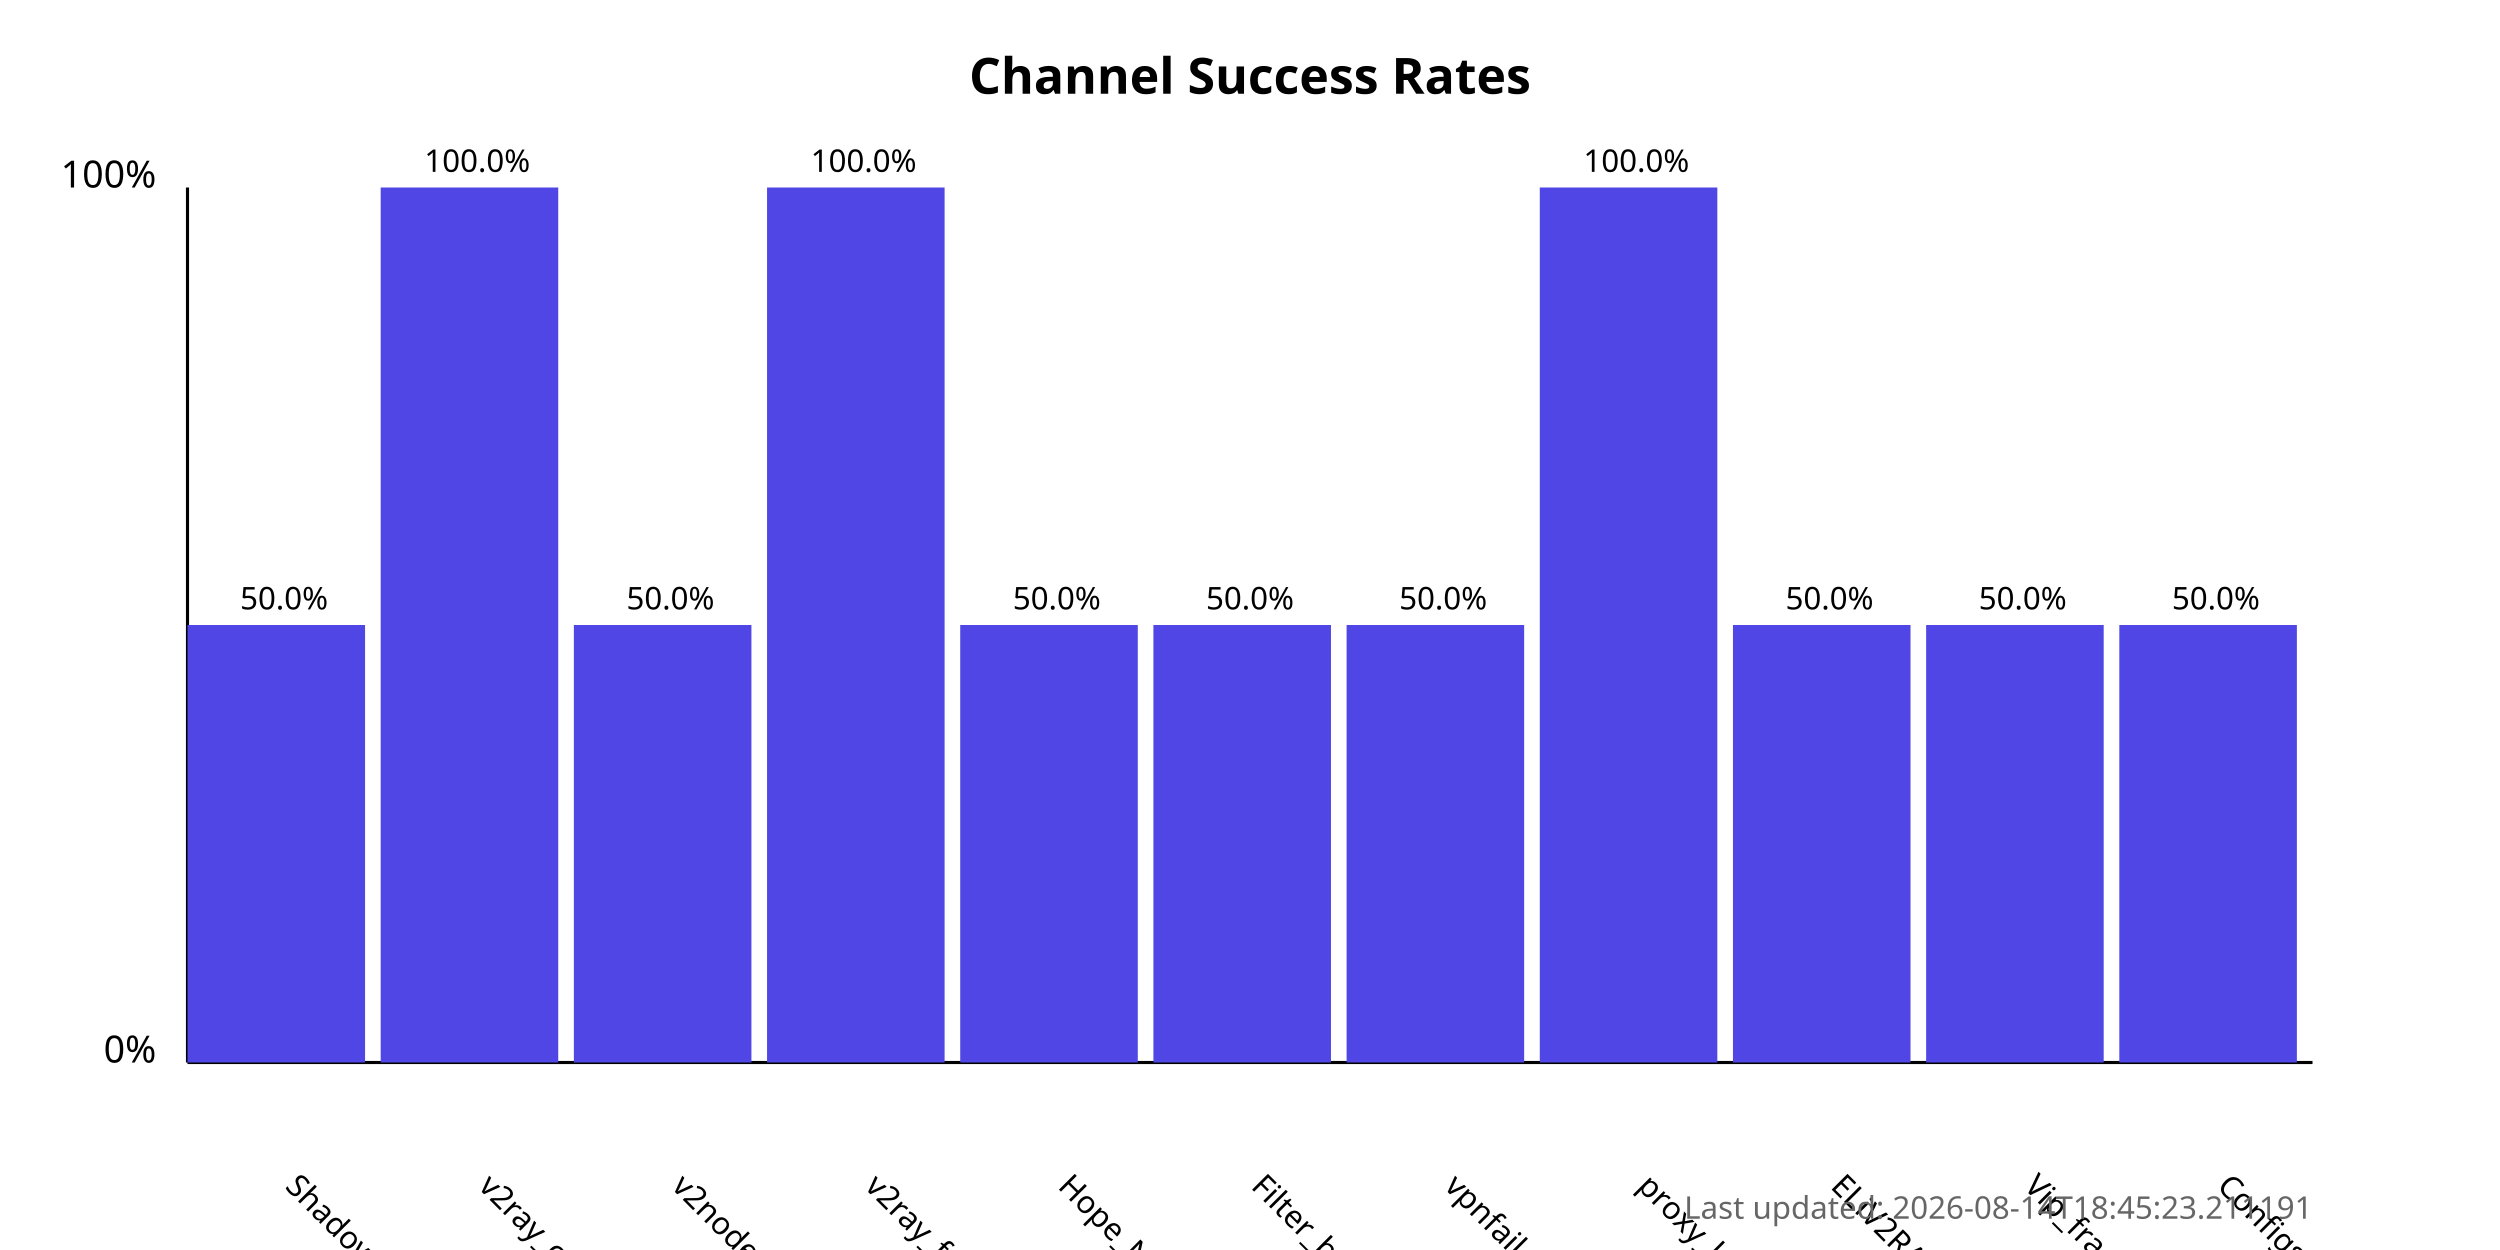
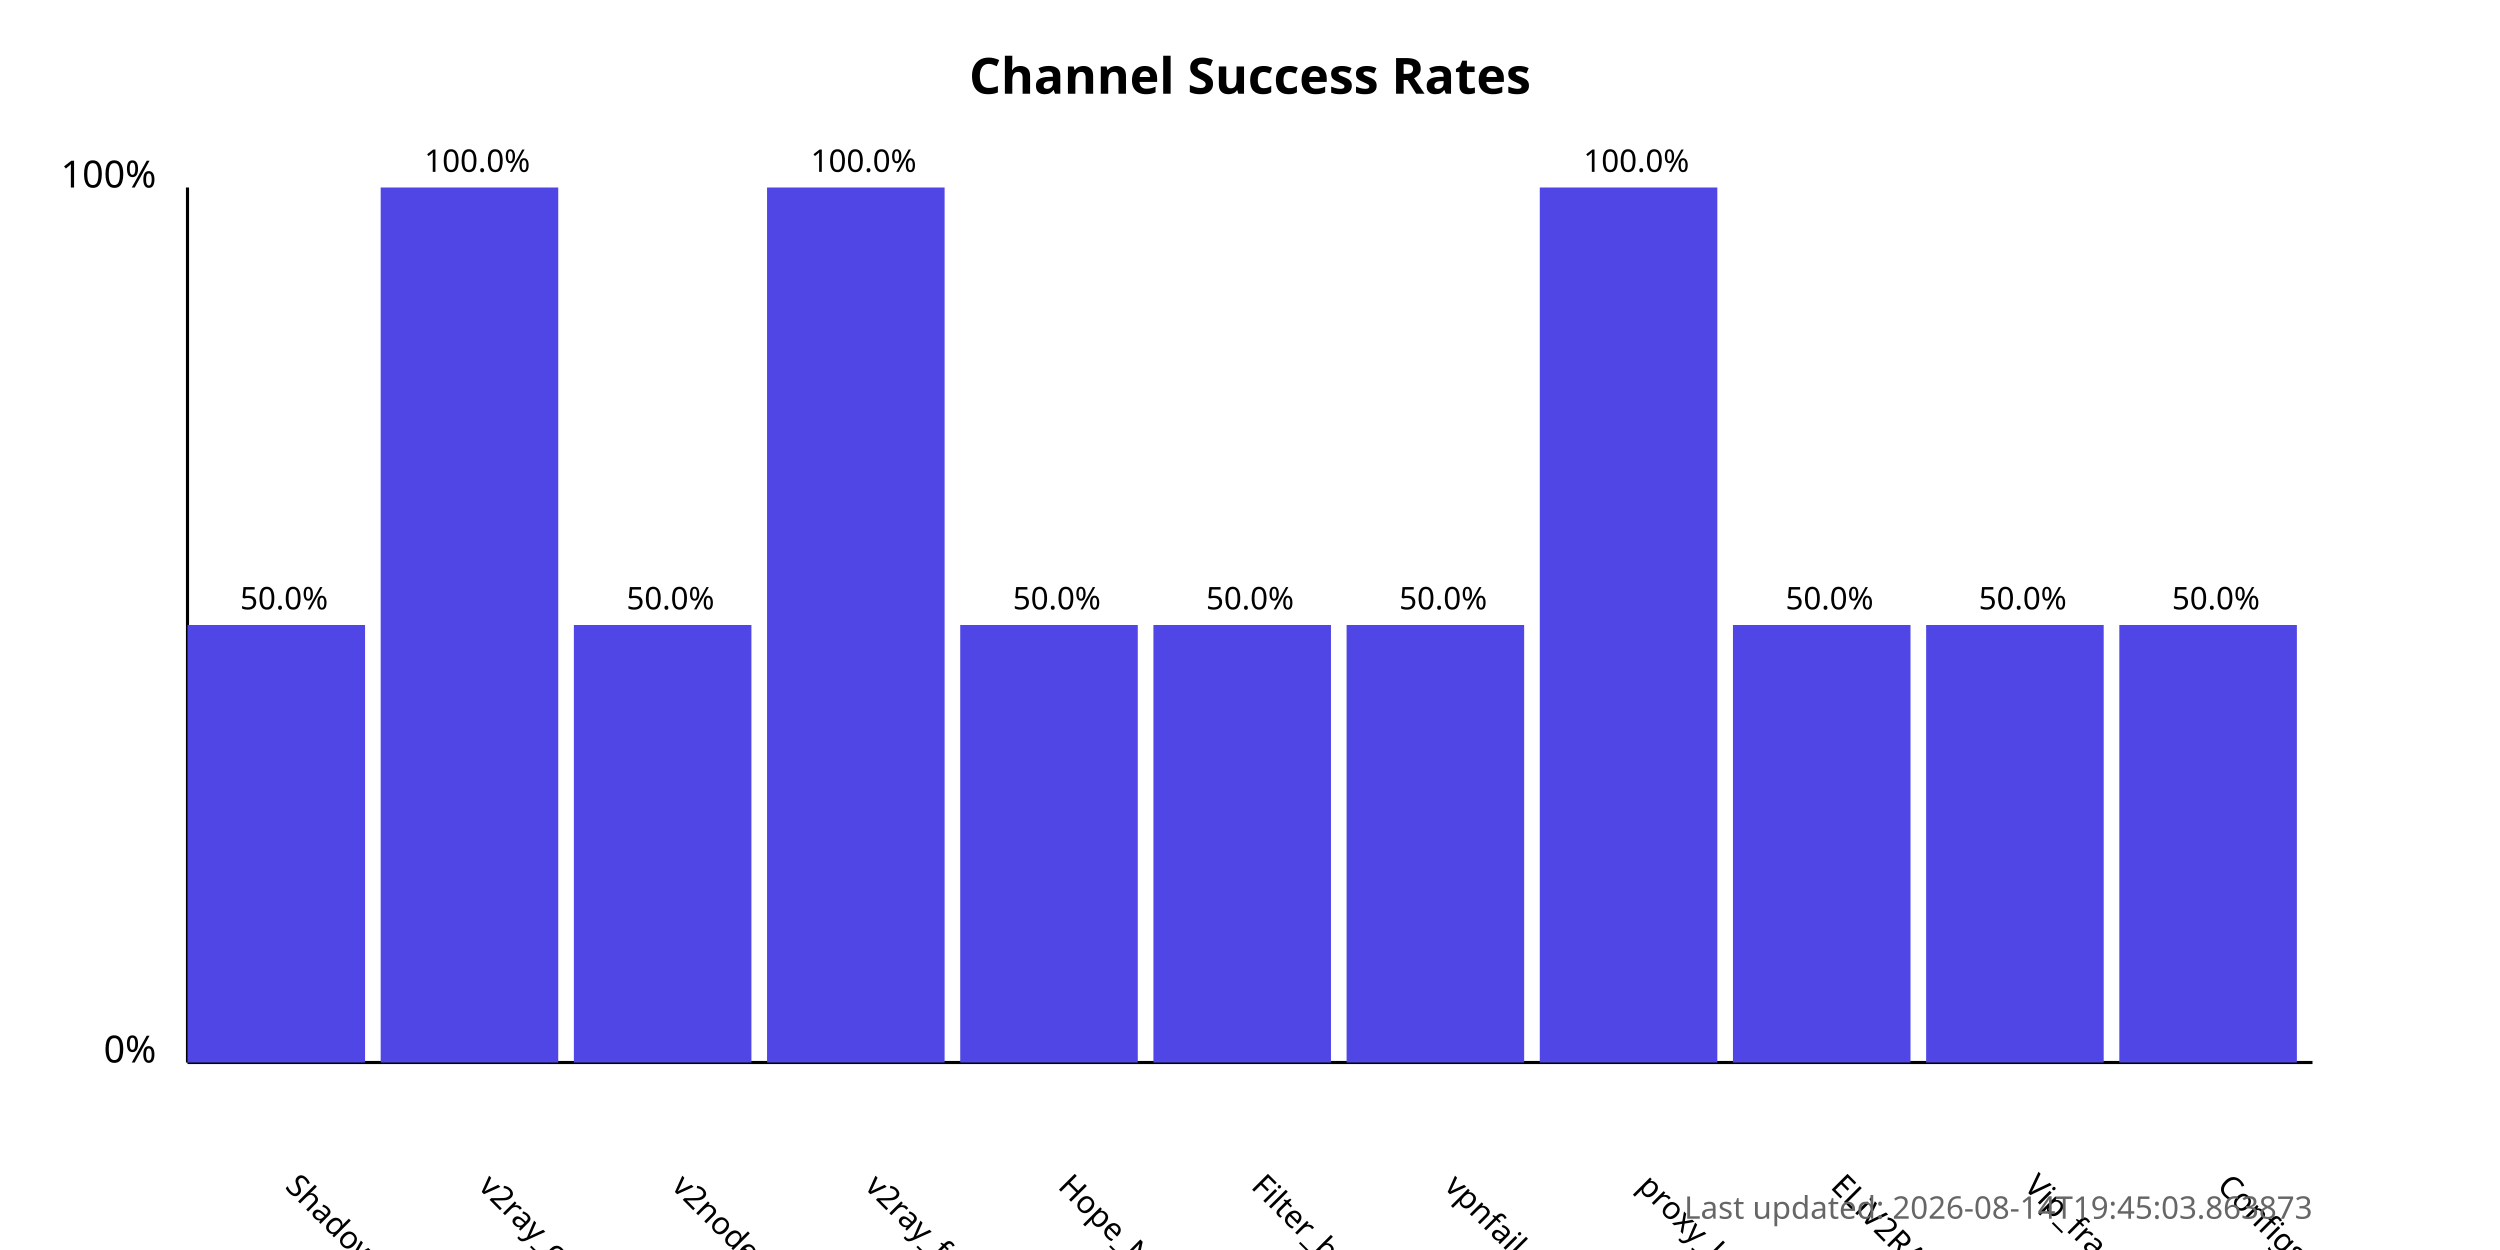
<svg xmlns="http://www.w3.org/2000/svg" width="800" height="400">
  <style>
            .chart-title { font: bold 16px sans-serif; }
            .axis-label { font: 12px sans-serif; }
            .tick-label { font: 10px sans-serif; }
            .bar { fill: #4f46e5; }
            .bar:hover { fill: #6366f1; }
            .timestamp { font: 10px sans-serif; fill: #666; }
        </style>
  <text x="400.0" y="30" text-anchor="middle" class="chart-title">
            Channel Success Rates
        </text>
  <line x1="60" y1="340" x2="60" y2="60" stroke="black" stroke-width="1" />
  <line x1="60" y1="340" x2="740" y2="340" stroke="black" stroke-width="1" />
  <text x="50" y="340" text-anchor="end" class="axis-label">0%</text>
  <text x="50" y="60" text-anchor="end" class="axis-label">100%</text>
  <g>
    <rect x="60" y="200.0" width="56.818" height="140.0" class="bar" />
    <text x="90.909" y="380" transform="rotate(45, 90.90909, 380)" text-anchor="start" class="tick-label">
                ShadowProxy66
            </text>
    <text x="90.909" y="195.0" text-anchor="middle" class="tick-label">
                50.0%
            </text>
  </g>
  <g>
    <rect x="121.818" y="60.0" width="56.818" height="280.0" class="bar" />
    <text x="152.727" y="380" transform="rotate(45, 152.7273, 380)" text-anchor="start" class="tick-label">
                v2ray_configs_pool
            </text>
    <text x="152.727" y="55.0" text-anchor="middle" class="tick-label">
                100.0%
            </text>
  </g>
  <g>
    <rect x="183.636" y="200.0" width="56.818" height="140.0" class="bar" />
    <text x="214.545" y="380" transform="rotate(45, 214.5455, 380)" text-anchor="start" class="tick-label">
                v2nodes
            </text>
    <text x="214.545" y="195.0" text-anchor="middle" class="tick-label">
                50.0%
            </text>
  </g>
  <g>
    <rect x="245.455" y="60.0" width="56.818" height="280.0" class="bar" />
    <text x="276.364" y="380" transform="rotate(45, 276.3636, 380)" text-anchor="start" class="tick-label">
                v2ray_free_conf
            </text>
    <text x="276.364" y="55.0" text-anchor="middle" class="tick-label">
                100.0%
            </text>
  </g>
  <g>
    <rect x="307.273" y="200.0" width="56.818" height="140.0" class="bar" />
    <text x="338.182" y="380" transform="rotate(45, 338.1818, 380)" text-anchor="start" class="tick-label">
                Hope_Net
            </text>
    <text x="338.182" y="195.0" text-anchor="middle" class="tick-label">
                50.0%
            </text>
  </g>
  <g>
    <rect x="369.091" y="200.0" width="56.818" height="140.0" class="bar" />
    <text x="400.0" y="380" transform="rotate(45, 400.0, 380)" text-anchor="start" class="tick-label">
                Filter_breaker
            </text>
    <text x="400.0" y="195.0" text-anchor="middle" class="tick-label">
                50.0%
            </text>
  </g>
  <g>
    <rect x="430.909" y="200.0" width="56.818" height="140.0" class="bar" />
    <text x="461.818" y="380" transform="rotate(45, 461.8182, 380)" text-anchor="start" class="tick-label">
                vpnfail_vless
            </text>
    <text x="461.818" y="195.0" text-anchor="middle" class="tick-label">
                50.0%
            </text>
  </g>
  <g>
    <rect x="492.727" y="60.0" width="56.818" height="280.0" class="bar" />
    <text x="523.636" y="380" transform="rotate(45, 523.6364, 380)" text-anchor="start" class="tick-label">
                proxy_kafee
            </text>
    <text x="523.636" y="55.0" text-anchor="middle" class="tick-label">
                100.0%
            </text>
  </g>
  <g>
    <rect x="554.545" y="200.0" width="56.818" height="140.0" class="bar" />
    <text x="585.455" y="380" transform="rotate(45, 585.4545, 380)" text-anchor="start" class="tick-label">
                ELiV2RAY
            </text>
    <text x="585.455" y="195.0" text-anchor="middle" class="tick-label">
                50.0%
            </text>
  </g>
  <g>
    <rect x="616.364" y="200.0" width="56.818" height="140.0" class="bar" />
    <text x="647.273" y="380" transform="rotate(45, 647.2727, 380)" text-anchor="start" class="tick-label">
                Vip_fragment_v2ray
            </text>
    <text x="647.273" y="195.0" text-anchor="middle" class="tick-label">
                50.0%
            </text>
  </g>
  <g>
    <rect x="678.182" y="200.0" width="56.818" height="140.0" class="bar" />
    <text x="709.091" y="380" transform="rotate(45, 709.0909, 380)" text-anchor="start" class="tick-label">
                ConfigsHubPlus
            </text>
    <text x="709.091" y="195.0" text-anchor="middle" class="tick-label">
                50.0%
            </text>
  </g>
  <text x="740" y="390" text-anchor="end" class="timestamp">
-             Last updated: 2026-08-14T18:45:23.211191
+             Last updated: 2026-08-14T19:45:03.863873
        </text>
</svg>
